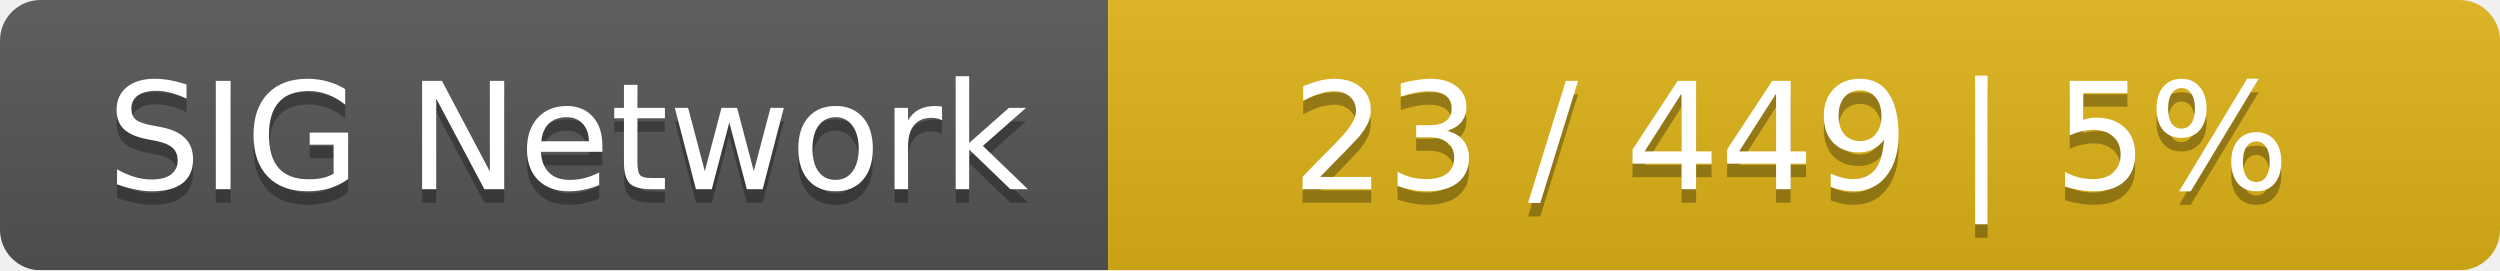
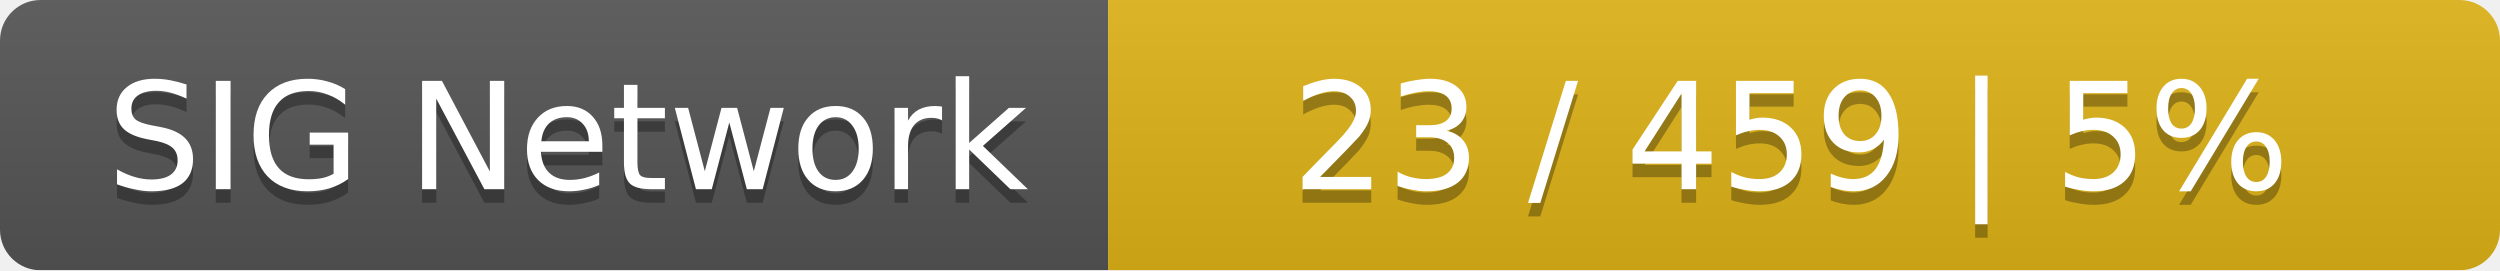
<svg xmlns="http://www.w3.org/2000/svg" width="185" height="20">
  <linearGradient id="smooth" x2="0" y2="100%">
    <stop offset="0" stop-color="#bbb" stop-opacity=".1" />
    <stop offset="1" stop-opacity=".1" />
  </linearGradient>
  <mask id="round">
    <rect width="185" height="20" rx="3" fill="#fff" />
  </mask>
  <g mask="url(#round)">
    <rect width="82" height="20" fill="#555" />
    <rect x="82" width="103" height="20" fill="#dfb317" />
    <rect width="185" height="20" fill="url(#smooth)" />
  </g>
  <g fill="#fff" text-anchor="middle" font-family="DejaVu Sans,Verdana,Geneva,sans-serif" font-size="11">
    <text x="42" y="15" fill="#010101" fill-opacity=".3">SIG Network</text>
    <text x="42" y="14">SIG Network</text>
-     <text x="132.5" y="15" fill="#010101" fill-opacity=".3">23 / 449    |    5%</text>
-     <text x="132.5" y="14">23 / 449    |    5%</text>
+     <text x="132.5" y="15" fill="#010101" fill-opacity=".3">23 / 459    |    5%</text>
+     <text x="132.5" y="14">23 / 459    |    5%</text>
  </g>
</svg>
